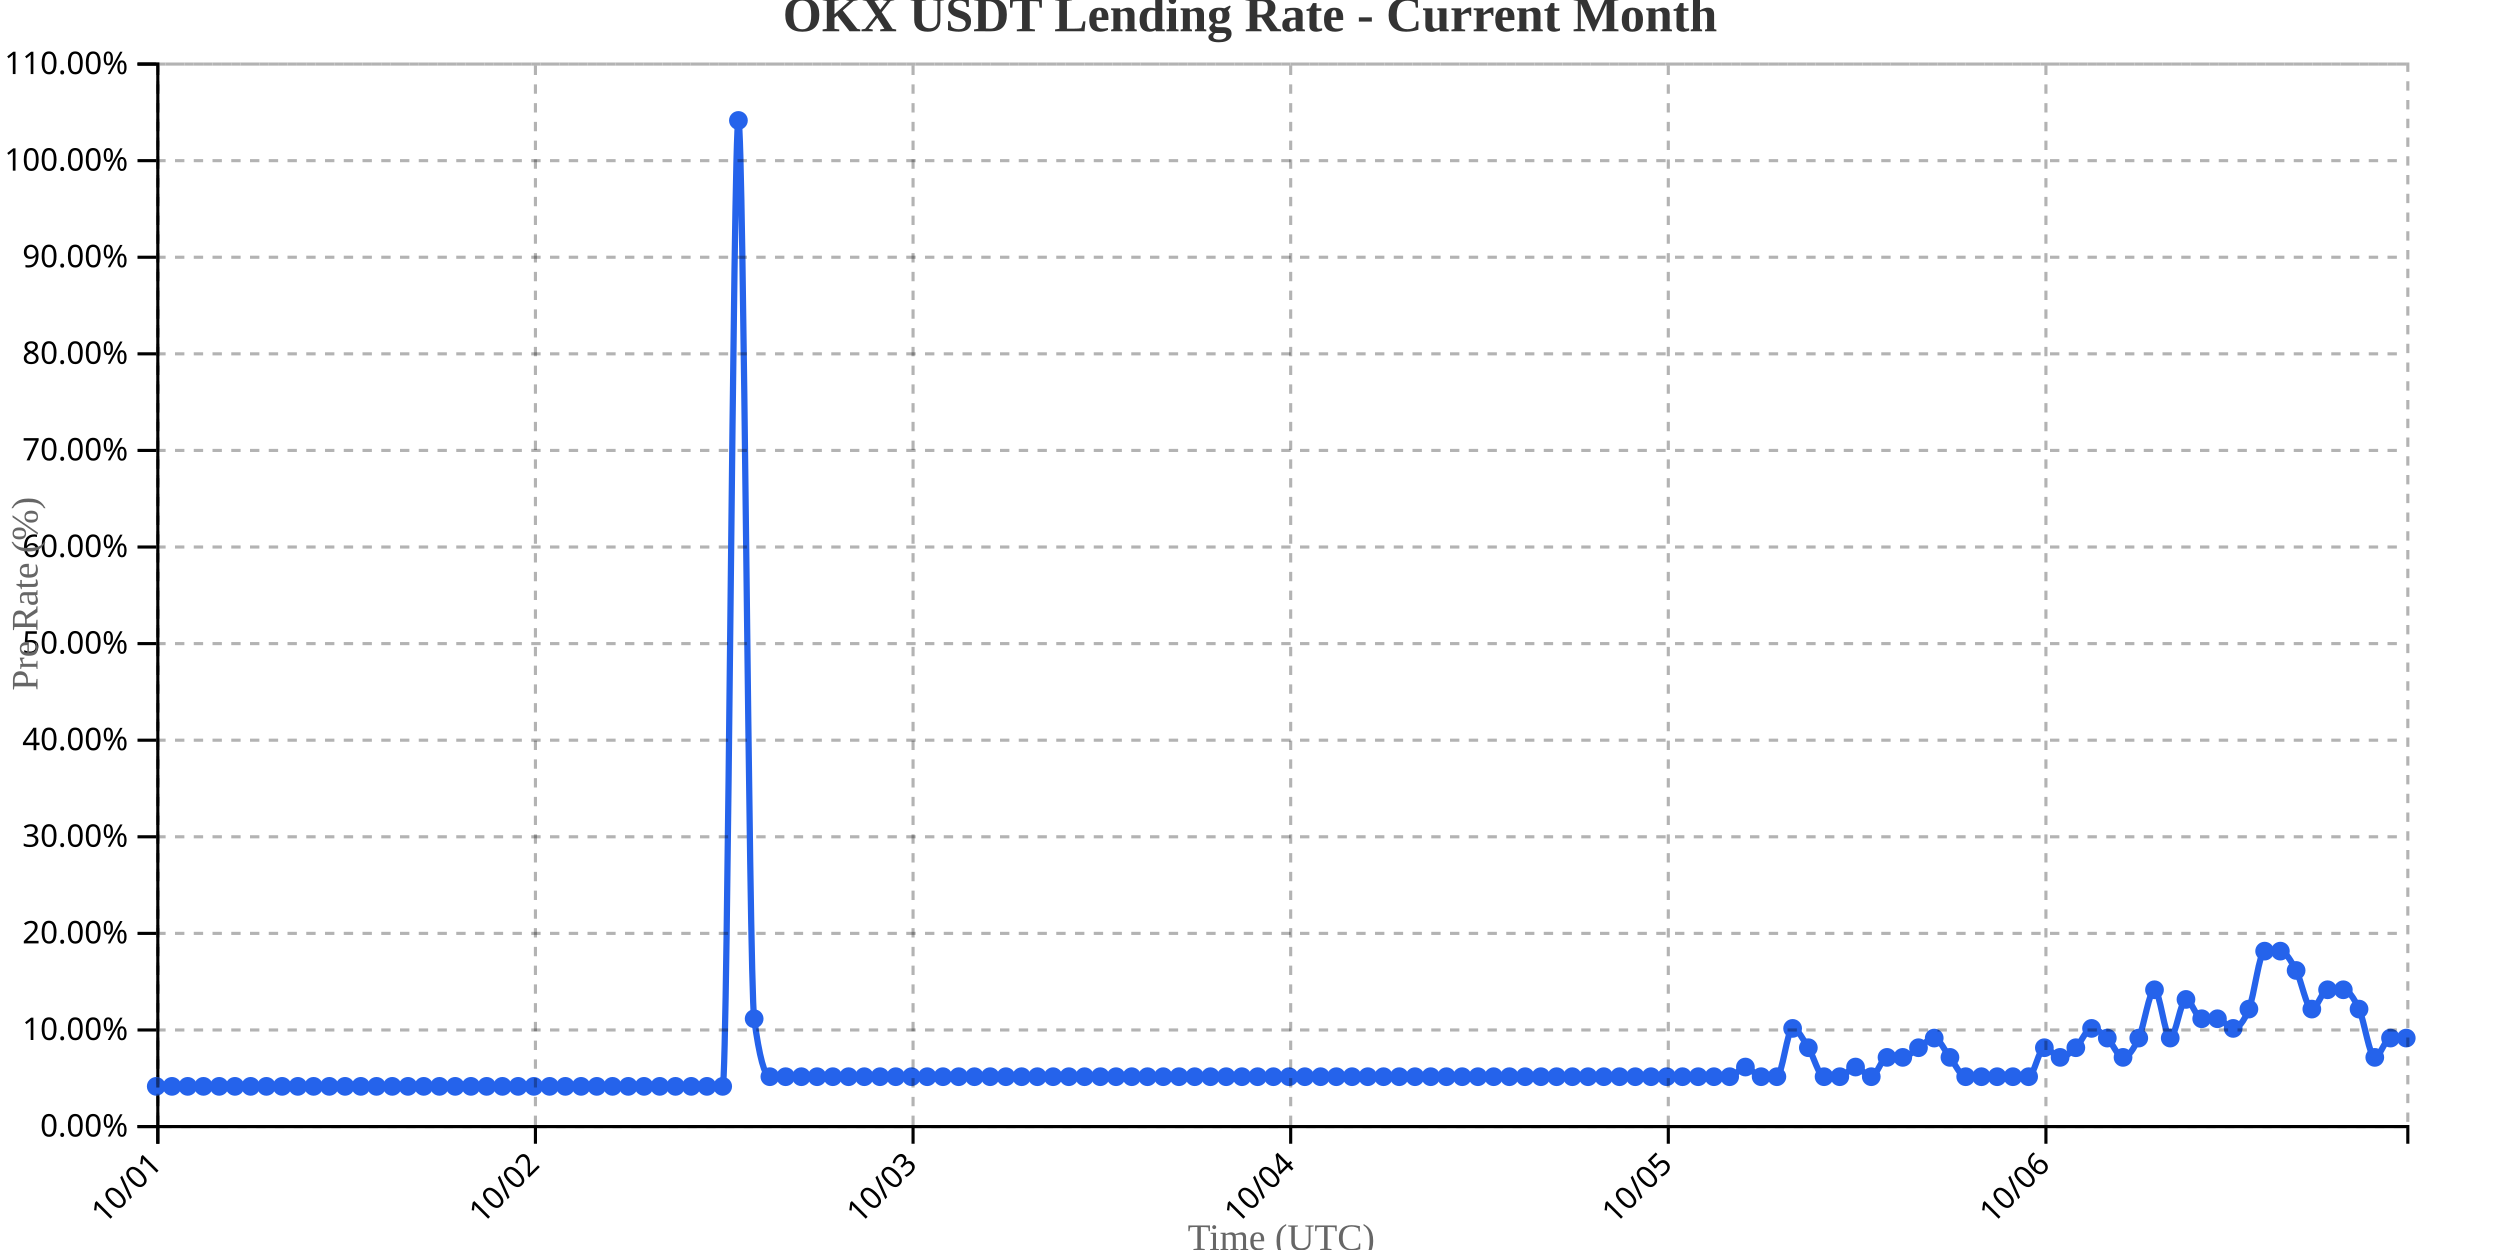
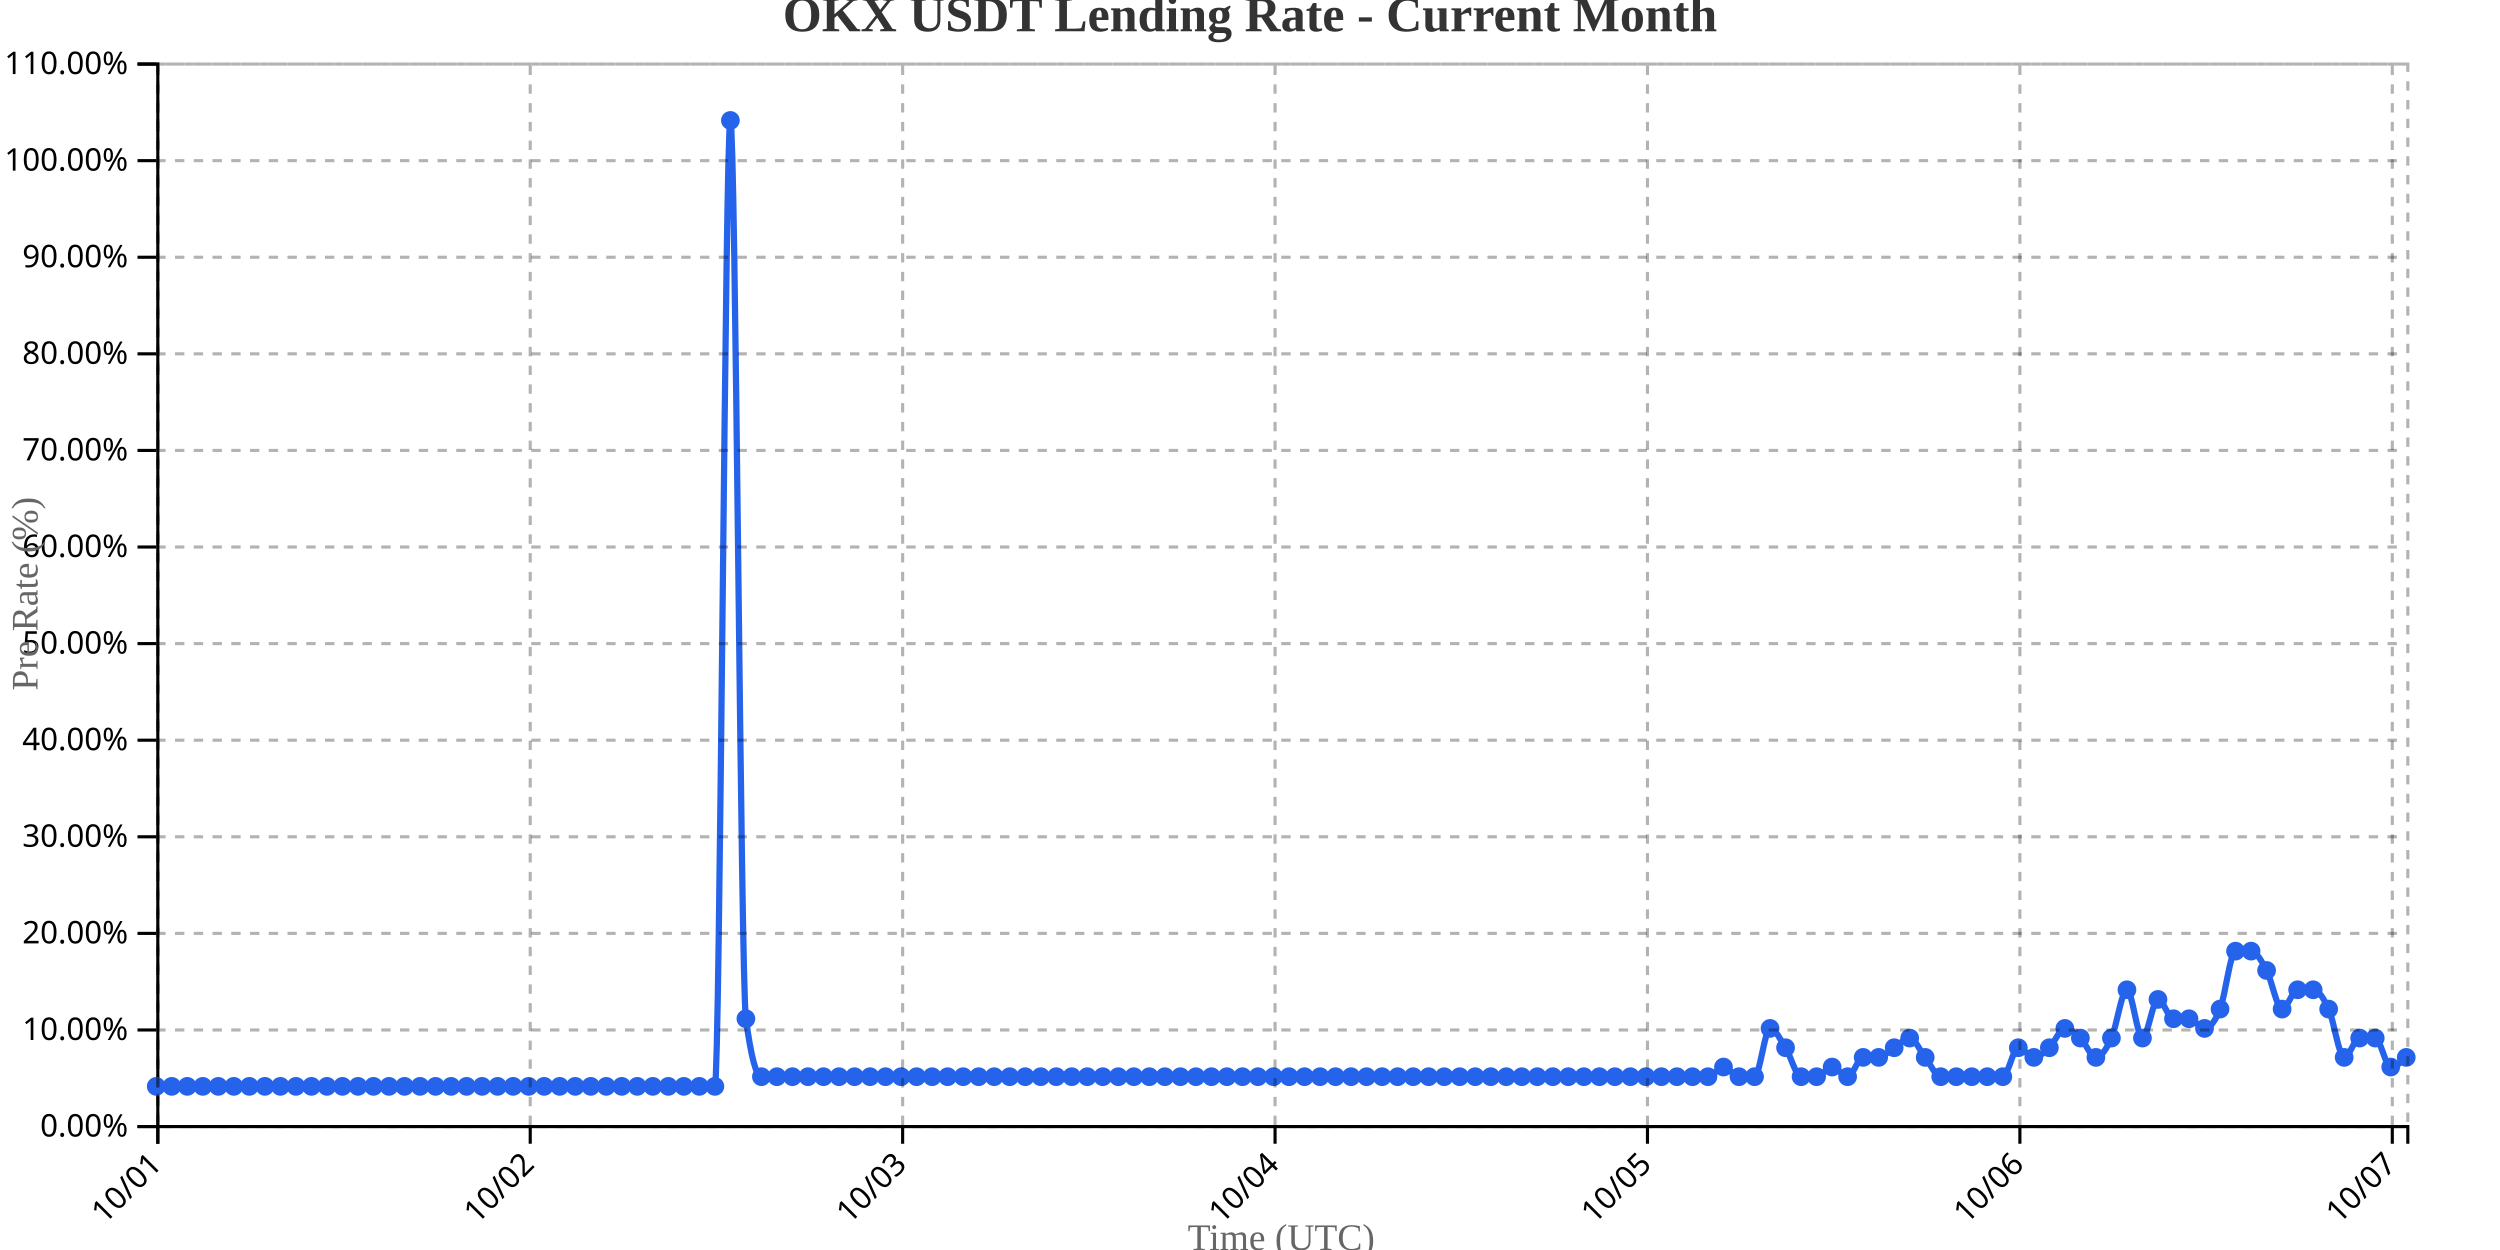
<svg xmlns="http://www.w3.org/2000/svg" width="800" height="400">
  <g transform="translate(50,20)">
    <g transform="translate(0,340)" fill="none" font-size="10" font-family="sans-serif" text-anchor="middle">
      <path class="domain" stroke="currentColor" d="M0.5,6V0.5H720.5V6" />
      <g class="tick" opacity="1" transform="translate(0.5,0)">
        <line stroke="currentColor" y2="6" />
        <text fill="currentColor" y="9" dy=".15em" style="text-anchor: end;" dx="-.8em" transform="rotate(-45)">10/01</text>
      </g>
-       <g class="tick" opacity="1" transform="translate(121.3392,0)">
+       <g class="tick" opacity="1" transform="translate(119.6724,0)">
        <line stroke="currentColor" y2="6" />
        <text fill="currentColor" y="9" dy=".15em" style="text-anchor: end;" dx="-.8em" transform="rotate(-45)">10/02</text>
      </g>
-       <g class="tick" opacity="1" transform="translate(242.1783,0)">
+       <g class="tick" opacity="1" transform="translate(238.8448,0)">
        <line stroke="currentColor" y2="6" />
        <text fill="currentColor" y="9" dy=".15em" style="text-anchor: end;" dx="-.8em" transform="rotate(-45)">10/03</text>
      </g>
-       <g class="tick" opacity="1" transform="translate(363.0175,0)">
+       <g class="tick" opacity="1" transform="translate(358.0172,0)">
        <line stroke="currentColor" y2="6" />
        <text fill="currentColor" y="9" dy=".15em" style="text-anchor: end;" dx="-.8em" transform="rotate(-45)">10/04</text>
      </g>
-       <g class="tick" opacity="1" transform="translate(483.8566,0)">
+       <g class="tick" opacity="1" transform="translate(477.1897,0)">
        <line stroke="currentColor" y2="6" />
        <text fill="currentColor" y="9" dy=".15em" style="text-anchor: end;" dx="-.8em" transform="rotate(-45)">10/05</text>
      </g>
-       <g class="tick" opacity="1" transform="translate(604.6958,0)">
+       <g class="tick" opacity="1" transform="translate(596.3621,0)">
        <line stroke="currentColor" y2="6" />
        <text fill="currentColor" y="9" dy=".15em" style="text-anchor: end;" dx="-.8em" transform="rotate(-45)">10/06</text>
+       </g>
+       <g class="tick" opacity="1" transform="translate(715.5345,0)">
+         <line stroke="currentColor" y2="6" />
+         <text fill="currentColor" y="9" dy=".15em" style="text-anchor: end;" dx="-.8em" transform="rotate(-45)">10/07</text>
      </g>
    </g>
    <g fill="none" font-size="10" font-family="sans-serif" text-anchor="end">
      <path class="domain" stroke="currentColor" d="M-6,340.5H0.5V0.5H-6" />
      <g class="tick" opacity="1" transform="translate(0,340.5)">
        <line stroke="currentColor" x2="-6" />
        <text fill="currentColor" x="-9" dy="0.32em">0.00%</text>
      </g>
      <g class="tick" opacity="1" transform="translate(0,309.5909)">
        <line stroke="currentColor" x2="-6" />
        <text fill="currentColor" x="-9" dy="0.32em">10.00%</text>
      </g>
      <g class="tick" opacity="1" transform="translate(0,278.6818)">
        <line stroke="currentColor" x2="-6" />
        <text fill="currentColor" x="-9" dy="0.32em">20.00%</text>
      </g>
      <g class="tick" opacity="1" transform="translate(0,247.7727)">
        <line stroke="currentColor" x2="-6" />
        <text fill="currentColor" x="-9" dy="0.32em">30.00%</text>
      </g>
      <g class="tick" opacity="1" transform="translate(0,216.8636)">
        <line stroke="currentColor" x2="-6" />
        <text fill="currentColor" x="-9" dy="0.32em">40.00%</text>
      </g>
      <g class="tick" opacity="1" transform="translate(0,185.9545)">
        <line stroke="currentColor" x2="-6" />
        <text fill="currentColor" x="-9" dy="0.32em">50.00%</text>
      </g>
      <g class="tick" opacity="1" transform="translate(0,155.0455)">
        <line stroke="currentColor" x2="-6" />
        <text fill="currentColor" x="-9" dy="0.32em">60.00%</text>
      </g>
      <g class="tick" opacity="1" transform="translate(0,124.1364)">
        <line stroke="currentColor" x2="-6" />
        <text fill="currentColor" x="-9" dy="0.32em">70.00%</text>
      </g>
      <g class="tick" opacity="1" transform="translate(0,93.22727)">
        <line stroke="currentColor" x2="-6" />
        <text fill="currentColor" x="-9" dy="0.32em">80.00%</text>
      </g>
      <g class="tick" opacity="1" transform="translate(0,62.31818)">
        <line stroke="currentColor" x2="-6" />
        <text fill="currentColor" x="-9" dy="0.32em">90.00%</text>
      </g>
      <g class="tick" opacity="1" transform="translate(0,31.40909)">
        <line stroke="currentColor" x2="-6" />
        <text fill="currentColor" x="-9" dy="0.32em">100.00%</text>
      </g>
      <g class="tick" opacity="1" transform="translate(0,0.5)">
        <line stroke="currentColor" x2="-6" />
        <text fill="currentColor" x="-9" dy="0.32em">110.00%</text>
      </g>
    </g>
    <text transform="rotate(-90)" y="-50" x="-170" dy="1em" style="text-anchor: middle; font-size: 12px; fill: #666;">Pre Rate (%)</text>
    <text transform="translate(360, 380)" style="text-anchor: middle; font-size: 12px; fill: #666;">Time (UTC)</text>
-     <path fill="none" stroke="#2563eb" stroke-width="2" d="M0,327.636C1.678,327.636,3.357,327.636,5.035,327.636C6.713,327.636,8.392,327.636,10.07,327.636C11.748,327.636,13.427,327.636,15.105,327.636C16.783,327.636,18.462,327.636,20.14,327.636C21.818,327.636,23.497,327.636,25.175,327.636C26.853,327.636,28.531,327.636,30.21,327.636C31.888,327.636,33.566,327.636,35.245,327.636C36.923,327.636,38.601,327.636,40.28,327.636C41.958,327.636,43.636,327.636,45.315,327.636C46.993,327.636,48.671,327.636,50.35,327.636C52.028,327.636,53.706,327.636,55.385,327.636C57.063,327.636,58.741,327.636,60.42,327.636C62.098,327.636,63.776,327.636,65.455,327.636C67.133,327.636,68.811,327.636,70.49,327.636C72.168,327.636,73.846,327.636,75.524,327.636C77.203,327.636,78.881,327.636,80.559,327.636C82.238,327.636,83.916,327.636,85.594,327.636C87.273,327.636,88.951,327.636,90.629,327.636C92.308,327.636,93.986,327.636,95.664,327.636C97.343,327.636,99.021,327.636,100.699,327.636C102.378,327.636,104.056,327.636,105.734,327.636C107.413,327.636,109.091,327.636,110.769,327.636C112.448,327.636,114.126,327.636,115.804,327.636C117.483,327.636,119.161,327.636,120.839,327.636C122.517,327.636,124.196,327.636,125.874,327.636C127.552,327.636,129.231,327.636,130.909,327.636C132.587,327.636,134.266,327.636,135.944,327.636C137.622,327.636,139.301,327.636,140.979,327.636C142.657,327.636,144.336,327.636,146.014,327.636C147.692,327.636,149.371,327.636,151.049,327.636C152.727,327.636,154.406,327.636,156.084,327.636C157.762,327.636,159.441,327.636,161.119,327.636C162.797,327.636,164.476,327.636,166.154,327.636C167.832,327.636,169.51,327.636,171.189,327.636C172.867,327.636,174.545,327.636,176.224,327.636C177.902,327.636,179.58,327.636,181.259,327.636C182.937,327.636,184.615,18.545,186.294,18.545C187.972,18.545,189.65,293.636,191.329,306C193.007,318.364,194.685,324.545,196.364,324.545C198.042,324.545,199.72,324.545,201.399,324.545C203.077,324.545,204.755,324.545,206.434,324.545C208.112,324.545,209.79,324.545,211.469,324.545C213.147,324.545,214.825,324.545,216.503,324.545C218.182,324.545,219.86,324.545,221.538,324.545C223.217,324.545,224.895,324.545,226.573,324.545C228.252,324.545,229.93,324.545,231.608,324.545C233.287,324.545,234.965,324.545,236.643,324.545C238.322,324.545,240,324.545,241.678,324.545C243.357,324.545,245.035,324.545,246.713,324.545C248.392,324.545,250.07,324.545,251.748,324.545C253.427,324.545,255.105,324.545,256.783,324.545C258.462,324.545,260.14,324.545,261.818,324.545C263.497,324.545,265.175,324.545,266.853,324.545C268.531,324.545,270.21,324.545,271.888,324.545C273.566,324.545,275.245,324.545,276.923,324.545C278.601,324.545,280.28,324.545,281.958,324.545C283.636,324.545,285.315,324.545,286.993,324.545C288.671,324.545,290.35,324.545,292.028,324.545C293.706,324.545,295.385,324.545,297.063,324.545C298.741,324.545,300.42,324.545,302.098,324.545C303.776,324.545,305.455,324.545,307.133,324.545C308.811,324.545,310.49,324.545,312.168,324.545C313.846,324.545,315.524,324.545,317.203,324.545C318.881,324.545,320.559,324.545,322.238,324.545C323.916,324.545,325.594,324.545,327.273,324.545C328.951,324.545,330.629,324.545,332.308,324.545C333.986,324.545,335.664,324.545,337.343,324.545C339.021,324.545,340.699,324.545,342.378,324.545C344.056,324.545,345.734,324.545,347.413,324.545C349.091,324.545,350.769,324.545,352.448,324.545C354.126,324.545,355.804,324.545,357.483,324.545C359.161,324.545,360.839,324.545,362.517,324.545C364.196,324.545,365.874,324.545,367.552,324.545C369.231,324.545,370.909,324.545,372.587,324.545C374.266,324.545,375.944,324.545,377.622,324.545C379.301,324.545,380.979,324.545,382.657,324.545C384.336,324.545,386.014,324.545,387.692,324.545C389.371,324.545,391.049,324.545,392.727,324.545C394.406,324.545,396.084,324.545,397.762,324.545C399.441,324.545,401.119,324.545,402.797,324.545C404.476,324.545,406.154,324.545,407.832,324.545C409.51,324.545,411.189,324.545,412.867,324.545C414.545,324.545,416.224,324.545,417.902,324.545C419.58,324.545,421.259,324.545,422.937,324.545C424.615,324.545,426.294,324.545,427.972,324.545C429.65,324.545,431.329,324.545,433.007,324.545C434.685,324.545,436.364,324.545,438.042,324.545C439.72,324.545,441.399,324.545,443.077,324.545C444.755,324.545,446.434,324.545,448.112,324.545C449.79,324.545,451.469,324.545,453.147,324.545C454.825,324.545,456.503,324.545,458.182,324.545C459.86,324.545,461.538,324.545,463.217,324.545C464.895,324.545,466.573,324.545,468.252,324.545C469.93,324.545,471.608,324.545,473.287,324.545C474.965,324.545,476.643,324.545,478.322,324.545C480,324.545,481.678,324.545,483.357,324.545C485.035,324.545,486.713,324.545,488.392,324.545C490.07,324.545,491.748,324.545,493.427,324.545C495.105,324.545,496.783,324.545,498.462,324.545C500.14,324.545,501.818,324.545,503.497,324.545C505.175,324.545,506.853,321.455,508.531,321.455C510.21,321.455,511.888,324.545,513.566,324.545C515.245,324.545,516.923,324.545,518.601,324.545C520.28,324.545,521.958,309.091,523.636,309.091C525.315,309.091,526.993,312.697,528.671,315.273C530.35,317.848,532.028,324.545,533.706,324.545C535.385,324.545,537.063,324.545,538.741,324.545C540.42,324.545,542.098,321.455,543.776,321.455C545.455,321.455,547.133,324.545,548.811,324.545C550.49,324.545,552.168,318.364,553.846,318.364C555.524,318.364,557.203,318.364,558.881,318.364C560.559,318.364,562.238,316.303,563.916,315.273C565.594,314.242,567.273,312.182,568.951,312.182C570.629,312.182,572.308,316.303,573.986,318.364C575.664,320.424,577.343,324.545,579.021,324.545C580.699,324.545,582.378,324.545,584.056,324.545C585.734,324.545,587.413,324.545,589.091,324.545C590.769,324.545,592.448,324.545,594.126,324.545C595.804,324.545,597.483,324.545,599.161,324.545C600.839,324.545,602.517,315.273,604.196,315.273C605.874,315.273,607.552,318.364,609.231,318.364C610.909,318.364,612.587,316.818,614.266,315.273C615.944,313.727,617.622,309.091,619.301,309.091C620.979,309.091,622.657,310.636,624.336,312.182C626.014,313.727,627.692,318.364,629.371,318.364C631.049,318.364,632.727,315.788,634.406,312.182C636.084,308.576,637.762,296.727,639.441,296.727C641.119,296.727,642.797,312.182,644.476,312.182C646.154,312.182,647.832,299.818,649.51,299.818C651.189,299.818,652.867,306,654.545,306C656.224,306,657.902,306,659.58,306C661.259,306,662.937,309.091,664.615,309.091C666.294,309.091,667.972,307.03,669.65,302.909C671.329,298.788,673.007,284.364,674.685,284.364C676.364,284.364,678.042,284.364,679.72,284.364C681.399,284.364,683.077,287.455,684.755,290.545C686.434,293.636,688.112,302.909,689.79,302.909C691.469,302.909,693.147,296.727,694.825,296.727C696.503,296.727,698.182,296.727,699.86,296.727C701.538,296.727,703.217,299.303,704.895,302.909C706.573,306.515,708.252,318.364,709.93,318.364C711.608,318.364,713.287,312.182,714.965,312.182C716.643,312.182,718.322,312.182,720,312.182" />
+     <path fill="none" stroke="#2563eb" stroke-width="2" d="M0,327.636C1.655,327.636,3.31,327.636,4.966,327.636C6.621,327.636,8.276,327.636,9.931,327.636C11.586,327.636,13.241,327.636,14.897,327.636C16.552,327.636,18.207,327.636,19.862,327.636C21.517,327.636,23.172,327.636,24.828,327.636C26.483,327.636,28.138,327.636,29.793,327.636C31.448,327.636,33.103,327.636,34.759,327.636C36.414,327.636,38.069,327.636,39.724,327.636C41.379,327.636,43.034,327.636,44.69,327.636C46.345,327.636,48,327.636,49.655,327.636C51.31,327.636,52.966,327.636,54.621,327.636C56.276,327.636,57.931,327.636,59.586,327.636C61.241,327.636,62.897,327.636,64.552,327.636C66.207,327.636,67.862,327.636,69.517,327.636C71.172,327.636,72.828,327.636,74.483,327.636C76.138,327.636,77.793,327.636,79.448,327.636C81.103,327.636,82.759,327.636,84.414,327.636C86.069,327.636,87.724,327.636,89.379,327.636C91.034,327.636,92.69,327.636,94.345,327.636C96,327.636,97.655,327.636,99.31,327.636C100.966,327.636,102.621,327.636,104.276,327.636C105.931,327.636,107.586,327.636,109.241,327.636C110.897,327.636,112.552,327.636,114.207,327.636C115.862,327.636,117.517,327.636,119.172,327.636C120.828,327.636,122.483,327.636,124.138,327.636C125.793,327.636,127.448,327.636,129.103,327.636C130.759,327.636,132.414,327.636,134.069,327.636C135.724,327.636,137.379,327.636,139.034,327.636C140.69,327.636,142.345,327.636,144,327.636C145.655,327.636,147.31,327.636,148.966,327.636C150.621,327.636,152.276,327.636,153.931,327.636C155.586,327.636,157.241,327.636,158.897,327.636C160.552,327.636,162.207,327.636,163.862,327.636C165.517,327.636,167.172,327.636,168.828,327.636C170.483,327.636,172.138,327.636,173.793,327.636C175.448,327.636,177.103,327.636,178.759,327.636C180.414,327.636,182.069,18.545,183.724,18.545C185.379,18.545,187.034,293.636,188.69,306C190.345,318.364,192,324.545,193.655,324.545C195.31,324.545,196.966,324.545,198.621,324.545C200.276,324.545,201.931,324.545,203.586,324.545C205.241,324.545,206.897,324.545,208.552,324.545C210.207,324.545,211.862,324.545,213.517,324.545C215.172,324.545,216.828,324.545,218.483,324.545C220.138,324.545,221.793,324.545,223.448,324.545C225.103,324.545,226.759,324.545,228.414,324.545C230.069,324.545,231.724,324.545,233.379,324.545C235.034,324.545,236.69,324.545,238.345,324.545C240,324.545,241.655,324.545,243.31,324.545C244.966,324.545,246.621,324.545,248.276,324.545C249.931,324.545,251.586,324.545,253.241,324.545C254.897,324.545,256.552,324.545,258.207,324.545C259.862,324.545,261.517,324.545,263.172,324.545C264.828,324.545,266.483,324.545,268.138,324.545C269.793,324.545,271.448,324.545,273.103,324.545C274.759,324.545,276.414,324.545,278.069,324.545C279.724,324.545,281.379,324.545,283.034,324.545C284.69,324.545,286.345,324.545,288,324.545C289.655,324.545,291.31,324.545,292.966,324.545C294.621,324.545,296.276,324.545,297.931,324.545C299.586,324.545,301.241,324.545,302.897,324.545C304.552,324.545,306.207,324.545,307.862,324.545C309.517,324.545,311.172,324.545,312.828,324.545C314.483,324.545,316.138,324.545,317.793,324.545C319.448,324.545,321.103,324.545,322.759,324.545C324.414,324.545,326.069,324.545,327.724,324.545C329.379,324.545,331.034,324.545,332.69,324.545C334.345,324.545,336,324.545,337.655,324.545C339.31,324.545,340.966,324.545,342.621,324.545C344.276,324.545,345.931,324.545,347.586,324.545C349.241,324.545,350.897,324.545,352.552,324.545C354.207,324.545,355.862,324.545,357.517,324.545C359.172,324.545,360.828,324.545,362.483,324.545C364.138,324.545,365.793,324.545,367.448,324.545C369.103,324.545,370.759,324.545,372.414,324.545C374.069,324.545,375.724,324.545,377.379,324.545C379.034,324.545,380.69,324.545,382.345,324.545C384,324.545,385.655,324.545,387.31,324.545C388.966,324.545,390.621,324.545,392.276,324.545C393.931,324.545,395.586,324.545,397.241,324.545C398.897,324.545,400.552,324.545,402.207,324.545C403.862,324.545,405.517,324.545,407.172,324.545C408.828,324.545,410.483,324.545,412.138,324.545C413.793,324.545,415.448,324.545,417.103,324.545C418.759,324.545,420.414,324.545,422.069,324.545C423.724,324.545,425.379,324.545,427.034,324.545C428.69,324.545,430.345,324.545,432,324.545C433.655,324.545,435.31,324.545,436.966,324.545C438.621,324.545,440.276,324.545,441.931,324.545C443.586,324.545,445.241,324.545,446.897,324.545C448.552,324.545,450.207,324.545,451.862,324.545C453.517,324.545,455.172,324.545,456.828,324.545C458.483,324.545,460.138,324.545,461.793,324.545C463.448,324.545,465.103,324.545,466.759,324.545C468.414,324.545,470.069,324.545,471.724,324.545C473.379,324.545,475.034,324.545,476.69,324.545C478.345,324.545,480,324.545,481.655,324.545C483.31,324.545,484.966,324.545,486.621,324.545C488.276,324.545,489.931,324.545,491.586,324.545C493.241,324.545,494.897,324.545,496.552,324.545C498.207,324.545,499.862,321.455,501.517,321.455C503.172,321.455,504.828,324.545,506.483,324.545C508.138,324.545,509.793,324.545,511.448,324.545C513.103,324.545,514.759,309.091,516.414,309.091C518.069,309.091,519.724,312.697,521.379,315.273C523.034,317.848,524.69,324.545,526.345,324.545C528,324.545,529.655,324.545,531.31,324.545C532.966,324.545,534.621,321.455,536.276,321.455C537.931,321.455,539.586,324.545,541.241,324.545C542.897,324.545,544.552,318.364,546.207,318.364C547.862,318.364,549.517,318.364,551.172,318.364C552.828,318.364,554.483,316.303,556.138,315.273C557.793,314.242,559.448,312.182,561.103,312.182C562.759,312.182,564.414,316.303,566.069,318.364C567.724,320.424,569.379,324.545,571.034,324.545C572.69,324.545,574.345,324.545,576,324.545C577.655,324.545,579.31,324.545,580.966,324.545C582.621,324.545,584.276,324.545,585.931,324.545C587.586,324.545,589.241,324.545,590.897,324.545C592.552,324.545,594.207,315.273,595.862,315.273C597.517,315.273,599.172,318.364,600.828,318.364C602.483,318.364,604.138,316.818,605.793,315.273C607.448,313.727,609.103,309.091,610.759,309.091C612.414,309.091,614.069,310.636,615.724,312.182C617.379,313.727,619.034,318.364,620.69,318.364C622.345,318.364,624,315.788,625.655,312.182C627.31,308.576,628.966,296.727,630.621,296.727C632.276,296.727,633.931,312.182,635.586,312.182C637.241,312.182,638.897,299.818,640.552,299.818C642.207,299.818,643.862,306,645.517,306C647.172,306,648.828,306,650.483,306C652.138,306,653.793,309.091,655.448,309.091C657.103,309.091,658.759,307.03,660.414,302.909C662.069,298.788,663.724,284.364,665.379,284.364C667.034,284.364,668.69,284.364,670.345,284.364C672,284.364,673.655,287.455,675.31,290.545C676.966,293.636,678.621,302.909,680.276,302.909C681.931,302.909,683.586,296.727,685.241,296.727C686.897,296.727,688.552,296.727,690.207,296.727C691.862,296.727,693.517,299.303,695.172,302.909C696.828,306.515,698.483,318.364,700.138,318.364C701.793,318.364,703.448,312.182,705.103,312.182C706.759,312.182,708.414,312.182,710.069,312.182C711.724,312.182,713.379,321.455,715.034,321.455C716.69,321.455,718.345,319.909,720,318.364" />
    <circle class="dot" cx="0" cy="327.636" r="3" fill="#2563eb" />
-     <circle class="dot" cx="5.035" cy="327.636" r="3" fill="#2563eb" />
-     <circle class="dot" cx="10.07" cy="327.636" r="3" fill="#2563eb" />
-     <circle class="dot" cx="15.105" cy="327.636" r="3" fill="#2563eb" />
-     <circle class="dot" cx="20.14" cy="327.636" r="3" fill="#2563eb" />
-     <circle class="dot" cx="25.175" cy="327.636" r="3" fill="#2563eb" />
-     <circle class="dot" cx="30.21" cy="327.636" r="3" fill="#2563eb" />
-     <circle class="dot" cx="35.245" cy="327.636" r="3" fill="#2563eb" />
-     <circle class="dot" cx="40.28" cy="327.636" r="3" fill="#2563eb" />
-     <circle class="dot" cx="45.315" cy="327.636" r="3" fill="#2563eb" />
-     <circle class="dot" cx="50.35" cy="327.636" r="3" fill="#2563eb" />
-     <circle class="dot" cx="55.385" cy="327.636" r="3" fill="#2563eb" />
-     <circle class="dot" cx="60.42" cy="327.636" r="3" fill="#2563eb" />
-     <circle class="dot" cx="65.455" cy="327.636" r="3" fill="#2563eb" />
-     <circle class="dot" cx="70.49" cy="327.636" r="3" fill="#2563eb" />
-     <circle class="dot" cx="75.524" cy="327.636" r="3" fill="#2563eb" />
-     <circle class="dot" cx="80.559" cy="327.636" r="3" fill="#2563eb" />
-     <circle class="dot" cx="85.594" cy="327.636" r="3" fill="#2563eb" />
-     <circle class="dot" cx="90.629" cy="327.636" r="3" fill="#2563eb" />
-     <circle class="dot" cx="95.664" cy="327.636" r="3" fill="#2563eb" />
-     <circle class="dot" cx="100.699" cy="327.636" r="3" fill="#2563eb" />
-     <circle class="dot" cx="105.734" cy="327.636" r="3" fill="#2563eb" />
-     <circle class="dot" cx="110.769" cy="327.636" r="3" fill="#2563eb" />
-     <circle class="dot" cx="115.804" cy="327.636" r="3" fill="#2563eb" />
-     <circle class="dot" cx="120.839" cy="327.636" r="3" fill="#2563eb" />
-     <circle class="dot" cx="125.874" cy="327.636" r="3" fill="#2563eb" />
-     <circle class="dot" cx="130.909" cy="327.636" r="3" fill="#2563eb" />
-     <circle class="dot" cx="135.944" cy="327.636" r="3" fill="#2563eb" />
-     <circle class="dot" cx="140.979" cy="327.636" r="3" fill="#2563eb" />
-     <circle class="dot" cx="146.014" cy="327.636" r="3" fill="#2563eb" />
-     <circle class="dot" cx="151.049" cy="327.636" r="3" fill="#2563eb" />
-     <circle class="dot" cx="156.084" cy="327.636" r="3" fill="#2563eb" />
-     <circle class="dot" cx="161.119" cy="327.636" r="3" fill="#2563eb" />
-     <circle class="dot" cx="166.154" cy="327.636" r="3" fill="#2563eb" />
-     <circle class="dot" cx="171.189" cy="327.636" r="3" fill="#2563eb" />
-     <circle class="dot" cx="176.224" cy="327.636" r="3" fill="#2563eb" />
-     <circle class="dot" cx="181.259" cy="327.636" r="3" fill="#2563eb" />
-     <circle class="dot" cx="186.294" cy="18.545" r="3" fill="#2563eb" />
-     <circle class="dot" cx="191.329" cy="306" r="3" fill="#2563eb" />
-     <circle class="dot" cx="196.364" cy="324.545" r="3" fill="#2563eb" />
-     <circle class="dot" cx="201.399" cy="324.545" r="3" fill="#2563eb" />
-     <circle class="dot" cx="206.434" cy="324.545" r="3" fill="#2563eb" />
-     <circle class="dot" cx="211.469" cy="324.545" r="3" fill="#2563eb" />
-     <circle class="dot" cx="216.503" cy="324.545" r="3" fill="#2563eb" />
-     <circle class="dot" cx="221.538" cy="324.545" r="3" fill="#2563eb" />
-     <circle class="dot" cx="226.573" cy="324.545" r="3" fill="#2563eb" />
-     <circle class="dot" cx="231.608" cy="324.545" r="3" fill="#2563eb" />
-     <circle class="dot" cx="236.643" cy="324.545" r="3" fill="#2563eb" />
-     <circle class="dot" cx="241.678" cy="324.545" r="3" fill="#2563eb" />
-     <circle class="dot" cx="246.713" cy="324.545" r="3" fill="#2563eb" />
-     <circle class="dot" cx="251.748" cy="324.545" r="3" fill="#2563eb" />
-     <circle class="dot" cx="256.783" cy="324.545" r="3" fill="#2563eb" />
-     <circle class="dot" cx="261.818" cy="324.545" r="3" fill="#2563eb" />
-     <circle class="dot" cx="266.853" cy="324.545" r="3" fill="#2563eb" />
-     <circle class="dot" cx="271.888" cy="324.545" r="3" fill="#2563eb" />
-     <circle class="dot" cx="276.923" cy="324.545" r="3" fill="#2563eb" />
-     <circle class="dot" cx="281.958" cy="324.545" r="3" fill="#2563eb" />
-     <circle class="dot" cx="286.993" cy="324.545" r="3" fill="#2563eb" />
-     <circle class="dot" cx="292.028" cy="324.545" r="3" fill="#2563eb" />
-     <circle class="dot" cx="297.063" cy="324.545" r="3" fill="#2563eb" />
-     <circle class="dot" cx="302.098" cy="324.545" r="3" fill="#2563eb" />
-     <circle class="dot" cx="307.133" cy="324.545" r="3" fill="#2563eb" />
-     <circle class="dot" cx="312.168" cy="324.545" r="3" fill="#2563eb" />
-     <circle class="dot" cx="317.203" cy="324.545" r="3" fill="#2563eb" />
-     <circle class="dot" cx="322.238" cy="324.545" r="3" fill="#2563eb" />
-     <circle class="dot" cx="327.273" cy="324.545" r="3" fill="#2563eb" />
-     <circle class="dot" cx="332.308" cy="324.545" r="3" fill="#2563eb" />
-     <circle class="dot" cx="337.343" cy="324.545" r="3" fill="#2563eb" />
-     <circle class="dot" cx="342.378" cy="324.545" r="3" fill="#2563eb" />
-     <circle class="dot" cx="347.413" cy="324.545" r="3" fill="#2563eb" />
-     <circle class="dot" cx="352.448" cy="324.545" r="3" fill="#2563eb" />
-     <circle class="dot" cx="357.483" cy="324.545" r="3" fill="#2563eb" />
-     <circle class="dot" cx="362.517" cy="324.545" r="3" fill="#2563eb" />
-     <circle class="dot" cx="367.552" cy="324.545" r="3" fill="#2563eb" />
-     <circle class="dot" cx="372.587" cy="324.545" r="3" fill="#2563eb" />
-     <circle class="dot" cx="377.622" cy="324.545" r="3" fill="#2563eb" />
-     <circle class="dot" cx="382.657" cy="324.545" r="3" fill="#2563eb" />
-     <circle class="dot" cx="387.692" cy="324.545" r="3" fill="#2563eb" />
-     <circle class="dot" cx="392.727" cy="324.545" r="3" fill="#2563eb" />
-     <circle class="dot" cx="397.762" cy="324.545" r="3" fill="#2563eb" />
-     <circle class="dot" cx="402.797" cy="324.545" r="3" fill="#2563eb" />
-     <circle class="dot" cx="407.832" cy="324.545" r="3" fill="#2563eb" />
-     <circle class="dot" cx="412.867" cy="324.545" r="3" fill="#2563eb" />
-     <circle class="dot" cx="417.902" cy="324.545" r="3" fill="#2563eb" />
-     <circle class="dot" cx="422.937" cy="324.545" r="3" fill="#2563eb" />
-     <circle class="dot" cx="427.972" cy="324.545" r="3" fill="#2563eb" />
-     <circle class="dot" cx="433.007" cy="324.545" r="3" fill="#2563eb" />
-     <circle class="dot" cx="438.042" cy="324.545" r="3" fill="#2563eb" />
-     <circle class="dot" cx="443.077" cy="324.545" r="3" fill="#2563eb" />
-     <circle class="dot" cx="448.112" cy="324.545" r="3" fill="#2563eb" />
-     <circle class="dot" cx="453.147" cy="324.545" r="3" fill="#2563eb" />
-     <circle class="dot" cx="458.182" cy="324.545" r="3" fill="#2563eb" />
-     <circle class="dot" cx="463.217" cy="324.545" r="3" fill="#2563eb" />
-     <circle class="dot" cx="468.252" cy="324.545" r="3" fill="#2563eb" />
-     <circle class="dot" cx="473.287" cy="324.545" r="3" fill="#2563eb" />
-     <circle class="dot" cx="478.322" cy="324.545" r="3" fill="#2563eb" />
-     <circle class="dot" cx="483.357" cy="324.545" r="3" fill="#2563eb" />
-     <circle class="dot" cx="488.392" cy="324.545" r="3" fill="#2563eb" />
-     <circle class="dot" cx="493.427" cy="324.545" r="3" fill="#2563eb" />
-     <circle class="dot" cx="498.462" cy="324.545" r="3" fill="#2563eb" />
-     <circle class="dot" cx="503.497" cy="324.545" r="3" fill="#2563eb" />
-     <circle class="dot" cx="508.531" cy="321.455" r="3" fill="#2563eb" />
-     <circle class="dot" cx="513.566" cy="324.545" r="3" fill="#2563eb" />
-     <circle class="dot" cx="518.601" cy="324.545" r="3" fill="#2563eb" />
-     <circle class="dot" cx="523.636" cy="309.091" r="3" fill="#2563eb" />
-     <circle class="dot" cx="528.671" cy="315.273" r="3" fill="#2563eb" />
-     <circle class="dot" cx="533.706" cy="324.545" r="3" fill="#2563eb" />
-     <circle class="dot" cx="538.741" cy="324.545" r="3" fill="#2563eb" />
-     <circle class="dot" cx="543.776" cy="321.455" r="3" fill="#2563eb" />
-     <circle class="dot" cx="548.811" cy="324.545" r="3" fill="#2563eb" />
-     <circle class="dot" cx="553.846" cy="318.364" r="3" fill="#2563eb" />
-     <circle class="dot" cx="558.881" cy="318.364" r="3" fill="#2563eb" />
-     <circle class="dot" cx="563.916" cy="315.273" r="3" fill="#2563eb" />
-     <circle class="dot" cx="568.951" cy="312.182" r="3" fill="#2563eb" />
-     <circle class="dot" cx="573.986" cy="318.364" r="3" fill="#2563eb" />
-     <circle class="dot" cx="579.021" cy="324.545" r="3" fill="#2563eb" />
-     <circle class="dot" cx="584.056" cy="324.545" r="3" fill="#2563eb" />
-     <circle class="dot" cx="589.091" cy="324.545" r="3" fill="#2563eb" />
-     <circle class="dot" cx="594.126" cy="324.545" r="3" fill="#2563eb" />
-     <circle class="dot" cx="599.161" cy="324.545" r="3" fill="#2563eb" />
-     <circle class="dot" cx="604.196" cy="315.273" r="3" fill="#2563eb" />
-     <circle class="dot" cx="609.231" cy="318.364" r="3" fill="#2563eb" />
-     <circle class="dot" cx="614.266" cy="315.273" r="3" fill="#2563eb" />
-     <circle class="dot" cx="619.301" cy="309.091" r="3" fill="#2563eb" />
-     <circle class="dot" cx="624.336" cy="312.182" r="3" fill="#2563eb" />
-     <circle class="dot" cx="629.371" cy="318.364" r="3" fill="#2563eb" />
-     <circle class="dot" cx="634.406" cy="312.182" r="3" fill="#2563eb" />
-     <circle class="dot" cx="639.441" cy="296.727" r="3" fill="#2563eb" />
-     <circle class="dot" cx="644.476" cy="312.182" r="3" fill="#2563eb" />
-     <circle class="dot" cx="649.51" cy="299.818" r="3" fill="#2563eb" />
-     <circle class="dot" cx="654.545" cy="306" r="3" fill="#2563eb" />
-     <circle class="dot" cx="659.58" cy="306" r="3" fill="#2563eb" />
-     <circle class="dot" cx="664.615" cy="309.091" r="3" fill="#2563eb" />
-     <circle class="dot" cx="669.65" cy="302.909" r="3" fill="#2563eb" />
-     <circle class="dot" cx="674.685" cy="284.364" r="3" fill="#2563eb" />
-     <circle class="dot" cx="679.72" cy="284.364" r="3" fill="#2563eb" />
-     <circle class="dot" cx="684.755" cy="290.545" r="3" fill="#2563eb" />
-     <circle class="dot" cx="689.79" cy="302.909" r="3" fill="#2563eb" />
-     <circle class="dot" cx="694.825" cy="296.727" r="3" fill="#2563eb" />
-     <circle class="dot" cx="699.86" cy="296.727" r="3" fill="#2563eb" />
-     <circle class="dot" cx="704.895" cy="302.909" r="3" fill="#2563eb" />
-     <circle class="dot" cx="709.93" cy="318.364" r="3" fill="#2563eb" />
-     <circle class="dot" cx="714.965" cy="312.182" r="3" fill="#2563eb" />
-     <circle class="dot" cx="720" cy="312.182" r="3" fill="#2563eb" />
+     <circle class="dot" cx="4.966" cy="327.636" r="3" fill="#2563eb" />
+     <circle class="dot" cx="9.931" cy="327.636" r="3" fill="#2563eb" />
+     <circle class="dot" cx="14.897" cy="327.636" r="3" fill="#2563eb" />
+     <circle class="dot" cx="19.862" cy="327.636" r="3" fill="#2563eb" />
+     <circle class="dot" cx="24.828" cy="327.636" r="3" fill="#2563eb" />
+     <circle class="dot" cx="29.793" cy="327.636" r="3" fill="#2563eb" />
+     <circle class="dot" cx="34.759" cy="327.636" r="3" fill="#2563eb" />
+     <circle class="dot" cx="39.724" cy="327.636" r="3" fill="#2563eb" />
+     <circle class="dot" cx="44.69" cy="327.636" r="3" fill="#2563eb" />
+     <circle class="dot" cx="49.655" cy="327.636" r="3" fill="#2563eb" />
+     <circle class="dot" cx="54.621" cy="327.636" r="3" fill="#2563eb" />
+     <circle class="dot" cx="59.586" cy="327.636" r="3" fill="#2563eb" />
+     <circle class="dot" cx="64.552" cy="327.636" r="3" fill="#2563eb" />
+     <circle class="dot" cx="69.517" cy="327.636" r="3" fill="#2563eb" />
+     <circle class="dot" cx="74.483" cy="327.636" r="3" fill="#2563eb" />
+     <circle class="dot" cx="79.448" cy="327.636" r="3" fill="#2563eb" />
+     <circle class="dot" cx="84.414" cy="327.636" r="3" fill="#2563eb" />
+     <circle class="dot" cx="89.379" cy="327.636" r="3" fill="#2563eb" />
+     <circle class="dot" cx="94.345" cy="327.636" r="3" fill="#2563eb" />
+     <circle class="dot" cx="99.31" cy="327.636" r="3" fill="#2563eb" />
+     <circle class="dot" cx="104.276" cy="327.636" r="3" fill="#2563eb" />
+     <circle class="dot" cx="109.241" cy="327.636" r="3" fill="#2563eb" />
+     <circle class="dot" cx="114.207" cy="327.636" r="3" fill="#2563eb" />
+     <circle class="dot" cx="119.172" cy="327.636" r="3" fill="#2563eb" />
+     <circle class="dot" cx="124.138" cy="327.636" r="3" fill="#2563eb" />
+     <circle class="dot" cx="129.103" cy="327.636" r="3" fill="#2563eb" />
+     <circle class="dot" cx="134.069" cy="327.636" r="3" fill="#2563eb" />
+     <circle class="dot" cx="139.034" cy="327.636" r="3" fill="#2563eb" />
+     <circle class="dot" cx="144" cy="327.636" r="3" fill="#2563eb" />
+     <circle class="dot" cx="148.966" cy="327.636" r="3" fill="#2563eb" />
+     <circle class="dot" cx="153.931" cy="327.636" r="3" fill="#2563eb" />
+     <circle class="dot" cx="158.897" cy="327.636" r="3" fill="#2563eb" />
+     <circle class="dot" cx="163.862" cy="327.636" r="3" fill="#2563eb" />
+     <circle class="dot" cx="168.828" cy="327.636" r="3" fill="#2563eb" />
+     <circle class="dot" cx="173.793" cy="327.636" r="3" fill="#2563eb" />
+     <circle class="dot" cx="178.759" cy="327.636" r="3" fill="#2563eb" />
+     <circle class="dot" cx="183.724" cy="18.545" r="3" fill="#2563eb" />
+     <circle class="dot" cx="188.69" cy="306" r="3" fill="#2563eb" />
+     <circle class="dot" cx="193.655" cy="324.545" r="3" fill="#2563eb" />
+     <circle class="dot" cx="198.621" cy="324.545" r="3" fill="#2563eb" />
+     <circle class="dot" cx="203.586" cy="324.545" r="3" fill="#2563eb" />
+     <circle class="dot" cx="208.552" cy="324.545" r="3" fill="#2563eb" />
+     <circle class="dot" cx="213.517" cy="324.545" r="3" fill="#2563eb" />
+     <circle class="dot" cx="218.483" cy="324.545" r="3" fill="#2563eb" />
+     <circle class="dot" cx="223.448" cy="324.545" r="3" fill="#2563eb" />
+     <circle class="dot" cx="228.414" cy="324.545" r="3" fill="#2563eb" />
+     <circle class="dot" cx="233.379" cy="324.545" r="3" fill="#2563eb" />
+     <circle class="dot" cx="238.345" cy="324.545" r="3" fill="#2563eb" />
+     <circle class="dot" cx="243.31" cy="324.545" r="3" fill="#2563eb" />
+     <circle class="dot" cx="248.276" cy="324.545" r="3" fill="#2563eb" />
+     <circle class="dot" cx="253.241" cy="324.545" r="3" fill="#2563eb" />
+     <circle class="dot" cx="258.207" cy="324.545" r="3" fill="#2563eb" />
+     <circle class="dot" cx="263.172" cy="324.545" r="3" fill="#2563eb" />
+     <circle class="dot" cx="268.138" cy="324.545" r="3" fill="#2563eb" />
+     <circle class="dot" cx="273.103" cy="324.545" r="3" fill="#2563eb" />
+     <circle class="dot" cx="278.069" cy="324.545" r="3" fill="#2563eb" />
+     <circle class="dot" cx="283.034" cy="324.545" r="3" fill="#2563eb" />
+     <circle class="dot" cx="288" cy="324.545" r="3" fill="#2563eb" />
+     <circle class="dot" cx="292.966" cy="324.545" r="3" fill="#2563eb" />
+     <circle class="dot" cx="297.931" cy="324.545" r="3" fill="#2563eb" />
+     <circle class="dot" cx="302.897" cy="324.545" r="3" fill="#2563eb" />
+     <circle class="dot" cx="307.862" cy="324.545" r="3" fill="#2563eb" />
+     <circle class="dot" cx="312.828" cy="324.545" r="3" fill="#2563eb" />
+     <circle class="dot" cx="317.793" cy="324.545" r="3" fill="#2563eb" />
+     <circle class="dot" cx="322.759" cy="324.545" r="3" fill="#2563eb" />
+     <circle class="dot" cx="327.724" cy="324.545" r="3" fill="#2563eb" />
+     <circle class="dot" cx="332.69" cy="324.545" r="3" fill="#2563eb" />
+     <circle class="dot" cx="337.655" cy="324.545" r="3" fill="#2563eb" />
+     <circle class="dot" cx="342.621" cy="324.545" r="3" fill="#2563eb" />
+     <circle class="dot" cx="347.586" cy="324.545" r="3" fill="#2563eb" />
+     <circle class="dot" cx="352.552" cy="324.545" r="3" fill="#2563eb" />
+     <circle class="dot" cx="357.517" cy="324.545" r="3" fill="#2563eb" />
+     <circle class="dot" cx="362.483" cy="324.545" r="3" fill="#2563eb" />
+     <circle class="dot" cx="367.448" cy="324.545" r="3" fill="#2563eb" />
+     <circle class="dot" cx="372.414" cy="324.545" r="3" fill="#2563eb" />
+     <circle class="dot" cx="377.379" cy="324.545" r="3" fill="#2563eb" />
+     <circle class="dot" cx="382.345" cy="324.545" r="3" fill="#2563eb" />
+     <circle class="dot" cx="387.31" cy="324.545" r="3" fill="#2563eb" />
+     <circle class="dot" cx="392.276" cy="324.545" r="3" fill="#2563eb" />
+     <circle class="dot" cx="397.241" cy="324.545" r="3" fill="#2563eb" />
+     <circle class="dot" cx="402.207" cy="324.545" r="3" fill="#2563eb" />
+     <circle class="dot" cx="407.172" cy="324.545" r="3" fill="#2563eb" />
+     <circle class="dot" cx="412.138" cy="324.545" r="3" fill="#2563eb" />
+     <circle class="dot" cx="417.103" cy="324.545" r="3" fill="#2563eb" />
+     <circle class="dot" cx="422.069" cy="324.545" r="3" fill="#2563eb" />
+     <circle class="dot" cx="427.034" cy="324.545" r="3" fill="#2563eb" />
+     <circle class="dot" cx="432" cy="324.545" r="3" fill="#2563eb" />
+     <circle class="dot" cx="436.966" cy="324.545" r="3" fill="#2563eb" />
+     <circle class="dot" cx="441.931" cy="324.545" r="3" fill="#2563eb" />
+     <circle class="dot" cx="446.897" cy="324.545" r="3" fill="#2563eb" />
+     <circle class="dot" cx="451.862" cy="324.545" r="3" fill="#2563eb" />
+     <circle class="dot" cx="456.828" cy="324.545" r="3" fill="#2563eb" />
+     <circle class="dot" cx="461.793" cy="324.545" r="3" fill="#2563eb" />
+     <circle class="dot" cx="466.759" cy="324.545" r="3" fill="#2563eb" />
+     <circle class="dot" cx="471.724" cy="324.545" r="3" fill="#2563eb" />
+     <circle class="dot" cx="476.69" cy="324.545" r="3" fill="#2563eb" />
+     <circle class="dot" cx="481.655" cy="324.545" r="3" fill="#2563eb" />
+     <circle class="dot" cx="486.621" cy="324.545" r="3" fill="#2563eb" />
+     <circle class="dot" cx="491.586" cy="324.545" r="3" fill="#2563eb" />
+     <circle class="dot" cx="496.552" cy="324.545" r="3" fill="#2563eb" />
+     <circle class="dot" cx="501.517" cy="321.455" r="3" fill="#2563eb" />
+     <circle class="dot" cx="506.483" cy="324.545" r="3" fill="#2563eb" />
+     <circle class="dot" cx="511.448" cy="324.545" r="3" fill="#2563eb" />
+     <circle class="dot" cx="516.414" cy="309.091" r="3" fill="#2563eb" />
+     <circle class="dot" cx="521.379" cy="315.273" r="3" fill="#2563eb" />
+     <circle class="dot" cx="526.345" cy="324.545" r="3" fill="#2563eb" />
+     <circle class="dot" cx="531.31" cy="324.545" r="3" fill="#2563eb" />
+     <circle class="dot" cx="536.276" cy="321.455" r="3" fill="#2563eb" />
+     <circle class="dot" cx="541.241" cy="324.545" r="3" fill="#2563eb" />
+     <circle class="dot" cx="546.207" cy="318.364" r="3" fill="#2563eb" />
+     <circle class="dot" cx="551.172" cy="318.364" r="3" fill="#2563eb" />
+     <circle class="dot" cx="556.138" cy="315.273" r="3" fill="#2563eb" />
+     <circle class="dot" cx="561.103" cy="312.182" r="3" fill="#2563eb" />
+     <circle class="dot" cx="566.069" cy="318.364" r="3" fill="#2563eb" />
+     <circle class="dot" cx="571.034" cy="324.545" r="3" fill="#2563eb" />
+     <circle class="dot" cx="576" cy="324.545" r="3" fill="#2563eb" />
+     <circle class="dot" cx="580.966" cy="324.545" r="3" fill="#2563eb" />
+     <circle class="dot" cx="585.931" cy="324.545" r="3" fill="#2563eb" />
+     <circle class="dot" cx="590.897" cy="324.545" r="3" fill="#2563eb" />
+     <circle class="dot" cx="595.862" cy="315.273" r="3" fill="#2563eb" />
+     <circle class="dot" cx="600.828" cy="318.364" r="3" fill="#2563eb" />
+     <circle class="dot" cx="605.793" cy="315.273" r="3" fill="#2563eb" />
+     <circle class="dot" cx="610.759" cy="309.091" r="3" fill="#2563eb" />
+     <circle class="dot" cx="615.724" cy="312.182" r="3" fill="#2563eb" />
+     <circle class="dot" cx="620.69" cy="318.364" r="3" fill="#2563eb" />
+     <circle class="dot" cx="625.655" cy="312.182" r="3" fill="#2563eb" />
+     <circle class="dot" cx="630.621" cy="296.727" r="3" fill="#2563eb" />
+     <circle class="dot" cx="635.586" cy="312.182" r="3" fill="#2563eb" />
+     <circle class="dot" cx="640.552" cy="299.818" r="3" fill="#2563eb" />
+     <circle class="dot" cx="645.517" cy="306" r="3" fill="#2563eb" />
+     <circle class="dot" cx="650.483" cy="306" r="3" fill="#2563eb" />
+     <circle class="dot" cx="655.448" cy="309.091" r="3" fill="#2563eb" />
+     <circle class="dot" cx="660.414" cy="302.909" r="3" fill="#2563eb" />
+     <circle class="dot" cx="665.379" cy="284.364" r="3" fill="#2563eb" />
+     <circle class="dot" cx="670.345" cy="284.364" r="3" fill="#2563eb" />
+     <circle class="dot" cx="675.31" cy="290.545" r="3" fill="#2563eb" />
+     <circle class="dot" cx="680.276" cy="302.909" r="3" fill="#2563eb" />
+     <circle class="dot" cx="685.241" cy="296.727" r="3" fill="#2563eb" />
+     <circle class="dot" cx="690.207" cy="296.727" r="3" fill="#2563eb" />
+     <circle class="dot" cx="695.172" cy="302.909" r="3" fill="#2563eb" />
+     <circle class="dot" cx="700.138" cy="318.364" r="3" fill="#2563eb" />
+     <circle class="dot" cx="705.103" cy="312.182" r="3" fill="#2563eb" />
+     <circle class="dot" cx="710.069" cy="312.182" r="3" fill="#2563eb" />
+     <circle class="dot" cx="715.034" cy="321.455" r="3" fill="#2563eb" />
+     <circle class="dot" cx="720" cy="318.364" r="3" fill="#2563eb" />
    <g class="grid" transform="translate(0,340)" fill="none" font-size="10" font-family="sans-serif" text-anchor="middle" style="stroke-dasharray: 3,3; opacity: 0.3;">
      <path class="domain" stroke="currentColor" d="M0.5,-340V0.5H720.5V-340" />
      <g class="tick" opacity="1" transform="translate(0.5,0)">
        <line stroke="currentColor" y2="-340" />
        <text fill="currentColor" y="3" dy="0.71em" />
      </g>
-       <g class="tick" opacity="1" transform="translate(121.3392,0)">
-         <line stroke="currentColor" y2="-340" />
-         <text fill="currentColor" y="3" dy="0.71em" />
-       </g>
-       <g class="tick" opacity="1" transform="translate(242.1783,0)">
-         <line stroke="currentColor" y2="-340" />
-         <text fill="currentColor" y="3" dy="0.71em" />
-       </g>
-       <g class="tick" opacity="1" transform="translate(363.0175,0)">
-         <line stroke="currentColor" y2="-340" />
-         <text fill="currentColor" y="3" dy="0.71em" />
-       </g>
-       <g class="tick" opacity="1" transform="translate(483.8566,0)">
-         <line stroke="currentColor" y2="-340" />
-         <text fill="currentColor" y="3" dy="0.71em" />
-       </g>
-       <g class="tick" opacity="1" transform="translate(604.6958,0)">
+       <g class="tick" opacity="1" transform="translate(119.6724,0)">
+         <line stroke="currentColor" y2="-340" />
+         <text fill="currentColor" y="3" dy="0.71em" />
+       </g>
+       <g class="tick" opacity="1" transform="translate(238.8448,0)">
+         <line stroke="currentColor" y2="-340" />
+         <text fill="currentColor" y="3" dy="0.71em" />
+       </g>
+       <g class="tick" opacity="1" transform="translate(358.0172,0)">
+         <line stroke="currentColor" y2="-340" />
+         <text fill="currentColor" y="3" dy="0.71em" />
+       </g>
+       <g class="tick" opacity="1" transform="translate(477.1897,0)">
+         <line stroke="currentColor" y2="-340" />
+         <text fill="currentColor" y="3" dy="0.71em" />
+       </g>
+       <g class="tick" opacity="1" transform="translate(596.3621,0)">
+         <line stroke="currentColor" y2="-340" />
+         <text fill="currentColor" y="3" dy="0.71em" />
+       </g>
+       <g class="tick" opacity="1" transform="translate(715.5345,0)">
        <line stroke="currentColor" y2="-340" />
        <text fill="currentColor" y="3" dy="0.71em" />
      </g>
    </g>
    <g class="grid" fill="none" font-size="10" font-family="sans-serif" text-anchor="end" style="stroke-dasharray: 3,3; opacity: 0.3;">
      <path class="domain" stroke="currentColor" d="M720,340.5H0.5V0.5H720" />
      <g class="tick" opacity="1" transform="translate(0,340.5)">
        <line stroke="currentColor" x2="720" />
        <text fill="currentColor" x="-3" dy="0.32em" />
      </g>
      <g class="tick" opacity="1" transform="translate(0,309.5909)">
        <line stroke="currentColor" x2="720" />
        <text fill="currentColor" x="-3" dy="0.32em" />
      </g>
      <g class="tick" opacity="1" transform="translate(0,278.6818)">
        <line stroke="currentColor" x2="720" />
        <text fill="currentColor" x="-3" dy="0.32em" />
      </g>
      <g class="tick" opacity="1" transform="translate(0,247.7727)">
        <line stroke="currentColor" x2="720" />
        <text fill="currentColor" x="-3" dy="0.32em" />
      </g>
      <g class="tick" opacity="1" transform="translate(0,216.8636)">
        <line stroke="currentColor" x2="720" />
        <text fill="currentColor" x="-3" dy="0.32em" />
      </g>
      <g class="tick" opacity="1" transform="translate(0,185.9545)">
        <line stroke="currentColor" x2="720" />
        <text fill="currentColor" x="-3" dy="0.32em" />
      </g>
      <g class="tick" opacity="1" transform="translate(0,155.0455)">
        <line stroke="currentColor" x2="720" />
        <text fill="currentColor" x="-3" dy="0.32em" />
      </g>
      <g class="tick" opacity="1" transform="translate(0,124.1364)">
        <line stroke="currentColor" x2="720" />
        <text fill="currentColor" x="-3" dy="0.32em" />
      </g>
      <g class="tick" opacity="1" transform="translate(0,93.22727)">
        <line stroke="currentColor" x2="720" />
        <text fill="currentColor" x="-3" dy="0.32em" />
      </g>
      <g class="tick" opacity="1" transform="translate(0,62.31818)">
        <line stroke="currentColor" x2="720" />
        <text fill="currentColor" x="-3" dy="0.32em" />
      </g>
      <g class="tick" opacity="1" transform="translate(0,31.40909)">
        <line stroke="currentColor" x2="720" />
        <text fill="currentColor" x="-3" dy="0.32em" />
      </g>
      <g class="tick" opacity="1" transform="translate(0,0.5)">
        <line stroke="currentColor" x2="720" />
        <text fill="currentColor" x="-3" dy="0.32em" />
      </g>
    </g>
  </g>
  <text x="400" y="10" text-anchor="middle" style="font-size: 16px; font-weight: bold; fill: #333;">OKX USDT Lending Rate - Current Month</text>
</svg>
